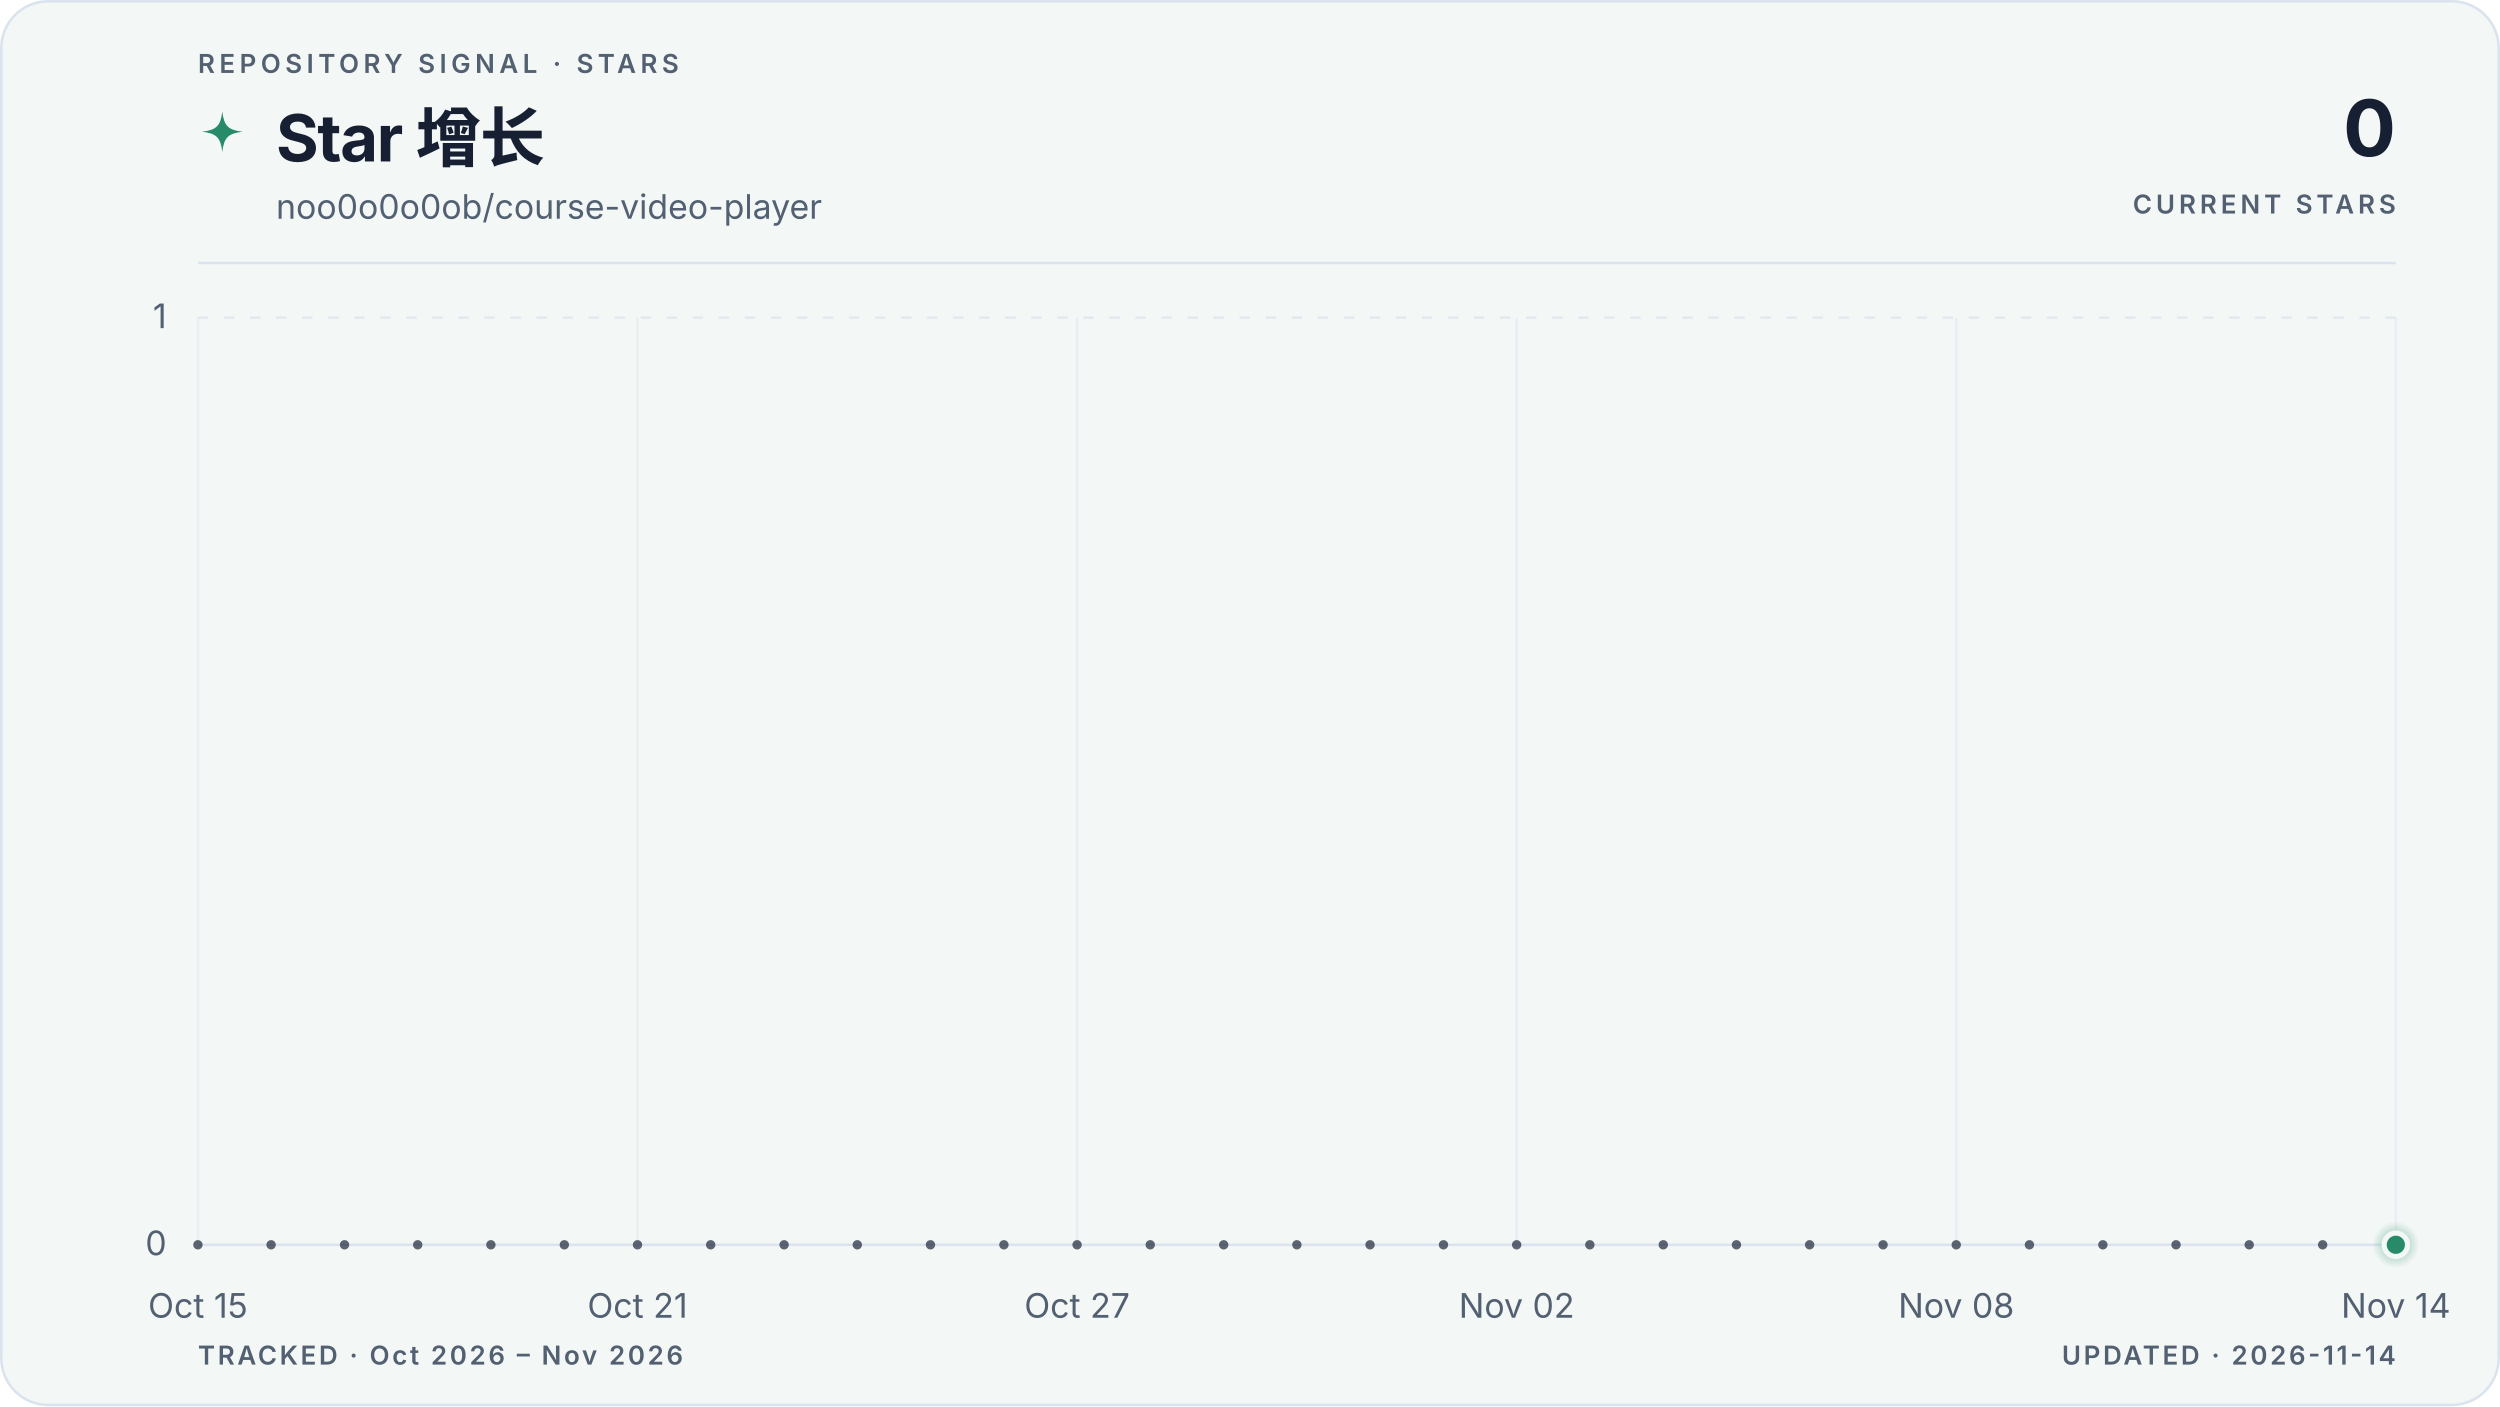
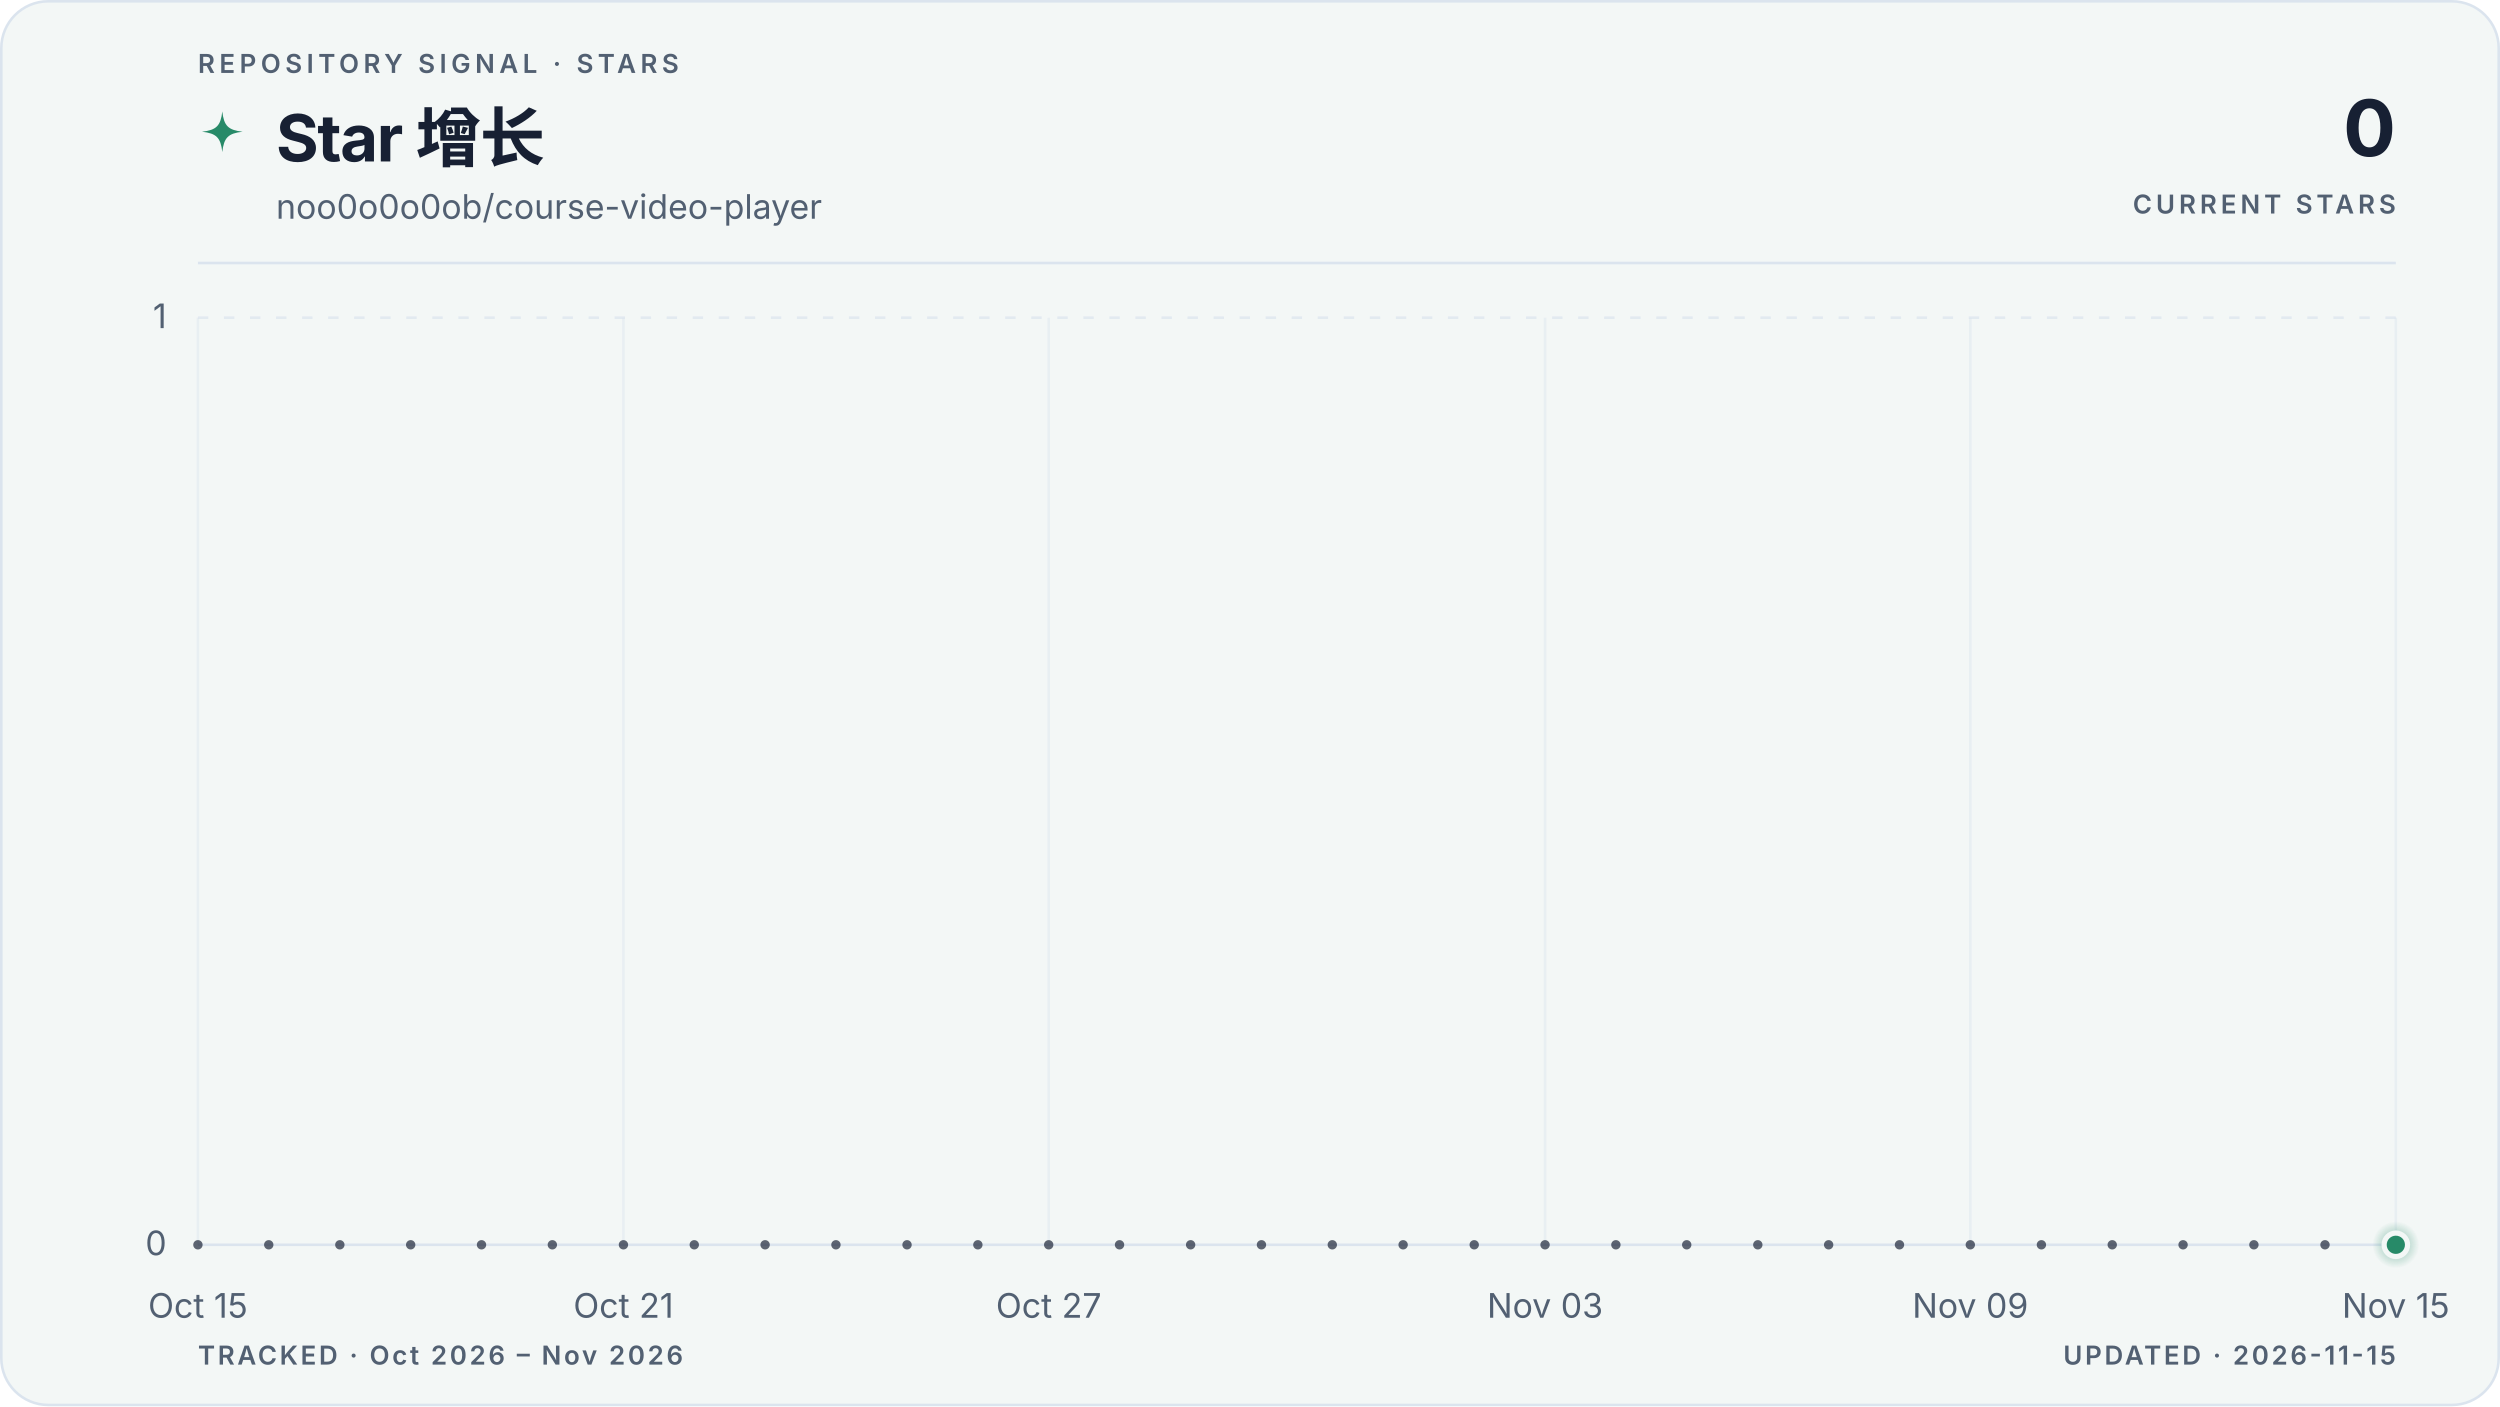
<svg xmlns="http://www.w3.org/2000/svg" viewBox="0 0 960 540" role="img" aria-labelledby="title description" data-style="gradient" data-variant="area" data-layout="editorial" data-animated="true">
  <defs>
    <linearGradient id="trend" x1="0" y1="0" x2="1" y2="0">
      <stop offset="0%" stop-color="#278a68" />
      <stop offset="100%" stop-color="#278a68" />
    </linearGradient>
    <linearGradient id="area" x1="0" y1="0" x2="0" y2="1">
      <stop offset="0%" stop-color="#278a68" stop-opacity="0.22" />
      <stop offset="55%" stop-color="#278a68" stop-opacity="0.06" />
      <stop offset="100%" stop-color="#278a68" stop-opacity="0" />
    </linearGradient>
    <radialGradient id="marker-halo" cx="50%" cy="50%" r="50%">
      <stop offset="0%" stop-color="#278a68" stop-opacity="0.55" />
      <stop offset="100%" stop-color="#278a68" stop-opacity="0" />
    </radialGradient>
  </defs>
  <style>
.trend-enter{transform-box:fill-box;transform-origin:center;animation:trend-enter 520ms cubic-bezier(0.16,1,0.3,1)}
.marker-enter{transform-box:fill-box;transform-origin:center;animation:marker-enter 320ms cubic-bezier(0.16,1,0.3,1) 200ms both}
.marker-pulse{transform-box:fill-box;transform-origin:center;animation:marker-pulse 2.6s ease-out infinite}
@keyframes trend-enter{from{opacity:.35;transform:translateY(10px)}to{opacity:1;transform:translateY(0)}}
@keyframes marker-enter{from{opacity:0;transform:scale(.4)}to{opacity:1;transform:scale(1)}}
@keyframes marker-pulse{0%{opacity:.5;transform:scale(.7)}70%,100%{opacity:0;transform:scale(2.1)}}
@media (prefers-reduced-motion:reduce){.trend-enter,.marker-enter,.marker-pulse{animation:none!important}}
@media (prefers-reduced-motion:reduce){.marker-pulse{opacity:0}}
</style>
  <rect x="0.5" y="0.5" width="959" height="539" fill="#f3f7f6" stroke="#dbe4ee" stroke-width="1" rx="18" />
  <text x="76" y="28" fill="#526072" font-family="ui-sans-serif, system-ui, -apple-system, BlinkMacSystemFont, 'Segoe UI', sans-serif" font-size="10" font-weight="600" letter-spacing="1.7">REPOSITORY SIGNAL · STARS</text>
  <path d="M12 1c.8 7.1 2.9 9.2 10 10-7.1.8-9.2 2.9-10 10-.8-7.1-2.9-9.2-10-10 7.1-.8 9.2-2.9 10-10Z" transform="translate(76 42) scale(.78)" fill="url(#trend)" aria-hidden="true" />
  <text x="106" y="62" fill="#172033" font-family="ui-sans-serif, system-ui, -apple-system, BlinkMacSystemFont, 'Segoe UI', sans-serif" font-size="25" font-weight="700" letter-spacing="-0.5">Star 增长</text>
  <text x="106" y="84" fill="#526072" font-family="ui-sans-serif, system-ui, -apple-system, BlinkMacSystemFont, 'Segoe UI', sans-serif" font-size="13">noo0o0o0ob/course-video-player</text>
  <text x="920" y="60" fill="#172033" font-family="ui-sans-serif, system-ui, -apple-system, BlinkMacSystemFont, 'Segoe UI', sans-serif" font-size="30" font-weight="700" letter-spacing="-0.6" text-anchor="end">0</text>
  <text x="920" y="82" fill="#526072" font-family="ui-sans-serif, system-ui, -apple-system, BlinkMacSystemFont, 'Segoe UI', sans-serif" font-size="10" font-weight="600" letter-spacing="1.5" text-anchor="end">CURRENT STARS</text>
  <line x1="76" y1="101" x2="920" y2="101" stroke="#dbe4ee" stroke-width="1" />
  <line x1="76" y1="478.0" x2="920" y2="478.0" stroke="#dbe4ee" stroke-width="1" stroke-dasharray="0" opacity="1" />
  <text x="64" y="482.0" fill="#526072" font-family="ui-sans-serif, system-ui, -apple-system, BlinkMacSystemFont, 'Segoe UI', sans-serif" font-size="13" text-anchor="end">0</text>
  <line x1="76" y1="122.0" x2="920" y2="122.0" stroke="#dbe4ee" stroke-width="1" stroke-dasharray="4 6" opacity="0.7" />
  <text x="64" y="126.0" fill="#526072" font-family="ui-sans-serif, system-ui, -apple-system, BlinkMacSystemFont, 'Segoe UI', sans-serif" font-size="13" text-anchor="end">1</text>
  <line x1="76.0" y1="122" x2="76.0" y2="478" stroke="#dbe4ee" stroke-width="1" opacity="0.45" />
  <text x="76.0" y="506" fill="#526072" font-family="ui-sans-serif, system-ui, -apple-system, BlinkMacSystemFont, 'Segoe UI', sans-serif" font-size="13" text-anchor="middle">Oct 15</text>
-   <line x1="244.8" y1="122" x2="244.8" y2="478" stroke="#dbe4ee" stroke-width="1" opacity="0.45" />
-   <text x="244.8" y="506" fill="#526072" font-family="ui-sans-serif, system-ui, -apple-system, BlinkMacSystemFont, 'Segoe UI', sans-serif" font-size="13" text-anchor="middle">Oct 21</text>
-   <line x1="413.6" y1="122" x2="413.6" y2="478" stroke="#dbe4ee" stroke-width="1" opacity="0.45" />
-   <text x="413.6" y="506" fill="#526072" font-family="ui-sans-serif, system-ui, -apple-system, BlinkMacSystemFont, 'Segoe UI', sans-serif" font-size="13" text-anchor="middle">Oct 27</text>
-   <line x1="582.4" y1="122" x2="582.4" y2="478" stroke="#dbe4ee" stroke-width="1" opacity="0.45" />
-   <text x="582.4" y="506" fill="#526072" font-family="ui-sans-serif, system-ui, -apple-system, BlinkMacSystemFont, 'Segoe UI', sans-serif" font-size="13" text-anchor="middle">Nov 02</text>
-   <line x1="751.2" y1="122" x2="751.2" y2="478" stroke="#dbe4ee" stroke-width="1" opacity="0.45" />
-   <text x="751.2" y="506" fill="#526072" font-family="ui-sans-serif, system-ui, -apple-system, BlinkMacSystemFont, 'Segoe UI', sans-serif" font-size="13" text-anchor="middle">Nov 08</text>
+   <line x1="239.4" y1="122" x2="239.4" y2="478" stroke="#dbe4ee" stroke-width="1" opacity="0.45" />
+   <text x="239.4" y="506" fill="#526072" font-family="ui-sans-serif, system-ui, -apple-system, BlinkMacSystemFont, 'Segoe UI', sans-serif" font-size="13" text-anchor="middle">Oct 21</text>
+   <line x1="402.7" y1="122" x2="402.7" y2="478" stroke="#dbe4ee" stroke-width="1" opacity="0.45" />
+   <text x="402.7" y="506" fill="#526072" font-family="ui-sans-serif, system-ui, -apple-system, BlinkMacSystemFont, 'Segoe UI', sans-serif" font-size="13" text-anchor="middle">Oct 27</text>
+   <line x1="593.3" y1="122" x2="593.3" y2="478" stroke="#dbe4ee" stroke-width="1" opacity="0.45" />
+   <text x="593.3" y="506" fill="#526072" font-family="ui-sans-serif, system-ui, -apple-system, BlinkMacSystemFont, 'Segoe UI', sans-serif" font-size="13" text-anchor="middle">Nov 03</text>
+   <line x1="756.6" y1="122" x2="756.6" y2="478" stroke="#dbe4ee" stroke-width="1" opacity="0.45" />
+   <text x="756.6" y="506" fill="#526072" font-family="ui-sans-serif, system-ui, -apple-system, BlinkMacSystemFont, 'Segoe UI', sans-serif" font-size="13" text-anchor="middle">Nov 09</text>
  <line x1="920.0" y1="122" x2="920.0" y2="478" stroke="#dbe4ee" stroke-width="1" opacity="0.45" />
-   <text x="920.0" y="506" fill="#526072" font-family="ui-sans-serif, system-ui, -apple-system, BlinkMacSystemFont, 'Segoe UI', sans-serif" font-size="13" text-anchor="middle">Nov 14</text>
+   <text x="920.0" y="506" fill="#526072" font-family="ui-sans-serif, system-ui, -apple-system, BlinkMacSystemFont, 'Segoe UI', sans-serif" font-size="13" text-anchor="middle">Nov 15</text>
  <g class="trend-enter">
-     <path d="M 76.0 478.0 C 85.4 478.0, 94.8 478.0, 104.1 478.0 C 113.5 478.0, 122.9 478.0, 132.3 478.0 C 141.6 478.0, 151.0 478.0, 160.4 478.0 C 169.8 478.0, 179.2 478.0, 188.5 478.0 C 197.9 478.0, 207.3 478.0, 216.7 478.0 C 226.0 478.0, 235.4 478.0, 244.8 478.0 C 254.2 478.0, 263.6 478.0, 272.9 478.0 C 282.3 478.0, 291.7 478.0, 301.1 478.0 C 310.4 478.0, 319.8 478.0, 329.2 478.0 C 338.6 478.0, 348.0 478.0, 357.3 478.0 C 366.7 478.0, 376.1 478.0, 385.5 478.0 C 394.8 478.0, 404.2 478.0, 413.6 478.0 C 423.0 478.0, 432.4 478.0, 441.7 478.0 C 451.1 478.0, 460.5 478.0, 469.9 478.0 C 479.2 478.0, 488.6 478.0, 498.0 478.0 C 507.4 478.0, 516.8 478.0, 526.1 478.0 C 535.5 478.0, 544.9 478.0, 554.3 478.0 C 563.6 478.0, 573.0 478.0, 582.4 478.0 C 591.8 478.0, 601.2 478.0, 610.5 478.0 C 619.9 478.0, 629.3 478.0, 638.7 478.0 C 648.0 478.0, 657.4 478.0, 666.8 478.0 C 676.2 478.0, 685.6 478.0, 694.9 478.0 C 704.3 478.0, 713.7 478.0, 723.1 478.0 C 732.4 478.0, 741.8 478.0, 751.2 478.0 C 760.6 478.0, 770.0 478.0, 779.3 478.0 C 788.7 478.0, 798.1 478.0, 807.5 478.0 C 816.8 478.0, 826.2 478.0, 835.6 478.0 C 845.0 478.0, 854.4 478.0, 863.7 478.0 C 873.1 478.0, 882.5 478.0, 891.9 478.0 C 901.2 478.0, 910.6 478.0, 920.0 478.0 L 920.0 478.0 L 76.0 478.0 Z" fill="url(#area)" />
-     <path d="M 76.0 478.0 C 85.4 478.0, 94.8 478.0, 104.1 478.0 C 113.5 478.0, 122.9 478.0, 132.3 478.0 C 141.6 478.0, 151.0 478.0, 160.4 478.0 C 169.8 478.0, 179.2 478.0, 188.5 478.0 C 197.9 478.0, 207.3 478.0, 216.7 478.0 C 226.0 478.0, 235.4 478.0, 244.8 478.0 C 254.2 478.0, 263.6 478.0, 272.9 478.0 C 282.3 478.0, 291.7 478.0, 301.1 478.0 C 310.4 478.0, 319.8 478.0, 329.2 478.0 C 338.6 478.0, 348.0 478.0, 357.3 478.0 C 366.7 478.0, 376.1 478.0, 385.5 478.0 C 394.8 478.0, 404.2 478.0, 413.6 478.0 C 423.0 478.0, 432.4 478.0, 441.7 478.0 C 451.1 478.0, 460.5 478.0, 469.9 478.0 C 479.2 478.0, 488.6 478.0, 498.0 478.0 C 507.4 478.0, 516.8 478.0, 526.1 478.0 C 535.5 478.0, 544.9 478.0, 554.3 478.0 C 563.6 478.0, 573.0 478.0, 582.4 478.0 C 591.8 478.0, 601.2 478.0, 610.5 478.0 C 619.9 478.0, 629.3 478.0, 638.7 478.0 C 648.0 478.0, 657.4 478.0, 666.8 478.0 C 676.2 478.0, 685.6 478.0, 694.9 478.0 C 704.3 478.0, 713.7 478.0, 723.1 478.0 C 732.4 478.0, 741.8 478.0, 751.2 478.0 C 760.6 478.0, 770.0 478.0, 779.3 478.0 C 788.7 478.0, 798.1 478.0, 807.5 478.0 C 816.8 478.0, 826.2 478.0, 835.6 478.0 C 845.0 478.0, 854.4 478.0, 863.7 478.0 C 873.1 478.0, 882.5 478.0, 891.9 478.0 C 901.2 478.0, 910.6 478.0, 920.0 478.0" fill="none" stroke="url(#trend)" stroke-width="3" stroke-linecap="round" stroke-linejoin="round" />
-     <g data-point-count="30" fill="#172033" opacity="0.68">
+     <path d="M 76.0 478.0 C 85.1 478.0, 94.2 478.0, 103.2 478.0 C 112.3 478.0, 121.4 478.0, 130.5 478.0 C 139.5 478.0, 148.6 478.0, 157.7 478.0 C 166.8 478.0, 175.8 478.0, 184.9 478.0 C 194.0 478.0, 203.1 478.0, 212.1 478.0 C 221.2 478.0, 230.3 478.0, 239.4 478.0 C 248.4 478.0, 257.5 478.0, 266.6 478.0 C 275.7 478.0, 284.7 478.0, 293.8 478.0 C 302.9 478.0, 312.0 478.0, 321.0 478.0 C 330.1 478.0, 339.2 478.0, 348.3 478.0 C 357.3 478.0, 366.4 478.0, 375.5 478.0 C 384.6 478.0, 393.6 478.0, 402.7 478.0 C 411.8 478.0, 420.9 478.0, 429.9 478.0 C 439.0 478.0, 448.1 478.0, 457.2 478.0 C 466.2 478.0, 475.3 478.0, 484.4 478.0 C 493.5 478.0, 502.5 478.0, 511.6 478.0 C 520.7 478.0, 529.8 478.0, 538.8 478.0 C 547.9 478.0, 557.0 478.0, 566.1 478.0 C 575.1 478.0, 584.2 478.0, 593.3 478.0 C 602.4 478.0, 611.4 478.0, 620.5 478.0 C 629.6 478.0, 638.7 478.0, 647.7 478.0 C 656.8 478.0, 665.9 478.0, 675.0 478.0 C 684.0 478.0, 693.1 478.0, 702.2 478.0 C 711.3 478.0, 720.3 478.0, 729.4 478.0 C 738.5 478.0, 747.6 478.0, 756.6 478.0 C 765.7 478.0, 774.8 478.0, 783.9 478.0 C 792.9 478.0, 802.0 478.0, 811.1 478.0 C 820.2 478.0, 829.2 478.0, 838.3 478.0 C 847.4 478.0, 856.5 478.0, 865.5 478.0 C 874.6 478.0, 883.7 478.0, 892.8 478.0 C 901.8 478.0, 910.9 478.0, 920.0 478.0 L 920.0 478.0 L 76.0 478.0 Z" fill="url(#area)" />
+     <path d="M 76.0 478.0 C 85.1 478.0, 94.2 478.0, 103.2 478.0 C 112.3 478.0, 121.4 478.0, 130.5 478.0 C 139.5 478.0, 148.6 478.0, 157.7 478.0 C 166.8 478.0, 175.8 478.0, 184.9 478.0 C 194.0 478.0, 203.1 478.0, 212.1 478.0 C 221.2 478.0, 230.3 478.0, 239.4 478.0 C 248.4 478.0, 257.5 478.0, 266.6 478.0 C 275.7 478.0, 284.7 478.0, 293.8 478.0 C 302.9 478.0, 312.0 478.0, 321.0 478.0 C 330.1 478.0, 339.2 478.0, 348.3 478.0 C 357.3 478.0, 366.4 478.0, 375.5 478.0 C 384.6 478.0, 393.6 478.0, 402.7 478.0 C 411.8 478.0, 420.9 478.0, 429.9 478.0 C 439.0 478.0, 448.1 478.0, 457.2 478.0 C 466.2 478.0, 475.3 478.0, 484.4 478.0 C 493.5 478.0, 502.5 478.0, 511.6 478.0 C 520.7 478.0, 529.8 478.0, 538.8 478.0 C 547.9 478.0, 557.0 478.0, 566.1 478.0 C 575.1 478.0, 584.2 478.0, 593.3 478.0 C 602.4 478.0, 611.4 478.0, 620.5 478.0 C 629.6 478.0, 638.7 478.0, 647.7 478.0 C 656.8 478.0, 665.9 478.0, 675.0 478.0 C 684.0 478.0, 693.1 478.0, 702.2 478.0 C 711.3 478.0, 720.3 478.0, 729.4 478.0 C 738.5 478.0, 747.6 478.0, 756.6 478.0 C 765.7 478.0, 774.8 478.0, 783.9 478.0 C 792.9 478.0, 802.0 478.0, 811.1 478.0 C 820.2 478.0, 829.2 478.0, 838.3 478.0 C 847.4 478.0, 856.5 478.0, 865.5 478.0 C 874.6 478.0, 883.7 478.0, 892.8 478.0 C 901.8 478.0, 910.9 478.0, 920.0 478.0" fill="none" stroke="url(#trend)" stroke-width="3" stroke-linecap="round" stroke-linejoin="round" />
+     <g data-point-count="31" fill="#172033" opacity="0.68">
      <circle cx="76.0" cy="478.0" r="1.8" />
-       <circle cx="104.1" cy="478.0" r="1.8" />
-       <circle cx="132.3" cy="478.0" r="1.8" />
-       <circle cx="160.4" cy="478.0" r="1.8" />
-       <circle cx="188.5" cy="478.0" r="1.8" />
-       <circle cx="216.7" cy="478.0" r="1.8" />
-       <circle cx="244.8" cy="478.0" r="1.8" />
-       <circle cx="272.9" cy="478.0" r="1.8" />
-       <circle cx="301.1" cy="478.0" r="1.8" />
-       <circle cx="329.2" cy="478.0" r="1.8" />
-       <circle cx="357.3" cy="478.0" r="1.8" />
-       <circle cx="385.5" cy="478.0" r="1.8" />
-       <circle cx="413.6" cy="478.0" r="1.8" />
-       <circle cx="441.7" cy="478.0" r="1.8" />
-       <circle cx="469.9" cy="478.0" r="1.8" />
-       <circle cx="498.0" cy="478.0" r="1.8" />
-       <circle cx="526.1" cy="478.0" r="1.8" />
-       <circle cx="554.3" cy="478.0" r="1.8" />
-       <circle cx="582.4" cy="478.0" r="1.8" />
-       <circle cx="610.5" cy="478.0" r="1.8" />
-       <circle cx="638.7" cy="478.0" r="1.8" />
-       <circle cx="666.8" cy="478.0" r="1.8" />
-       <circle cx="694.9" cy="478.0" r="1.8" />
-       <circle cx="723.1" cy="478.0" r="1.8" />
-       <circle cx="751.2" cy="478.0" r="1.8" />
-       <circle cx="779.3" cy="478.0" r="1.8" />
-       <circle cx="807.5" cy="478.0" r="1.8" />
-       <circle cx="835.6" cy="478.0" r="1.8" />
-       <circle cx="863.7" cy="478.0" r="1.8" />
-       <circle cx="891.9" cy="478.0" r="1.8" />
+       <circle cx="103.2" cy="478.0" r="1.8" />
+       <circle cx="130.5" cy="478.0" r="1.8" />
+       <circle cx="157.7" cy="478.0" r="1.8" />
+       <circle cx="184.9" cy="478.0" r="1.8" />
+       <circle cx="212.1" cy="478.0" r="1.8" />
+       <circle cx="239.4" cy="478.0" r="1.8" />
+       <circle cx="266.6" cy="478.0" r="1.8" />
+       <circle cx="293.8" cy="478.0" r="1.8" />
+       <circle cx="321.0" cy="478.0" r="1.8" />
+       <circle cx="348.3" cy="478.0" r="1.8" />
+       <circle cx="375.5" cy="478.0" r="1.8" />
+       <circle cx="402.7" cy="478.0" r="1.8" />
+       <circle cx="429.9" cy="478.0" r="1.8" />
+       <circle cx="457.2" cy="478.0" r="1.8" />
+       <circle cx="484.4" cy="478.0" r="1.8" />
+       <circle cx="511.6" cy="478.0" r="1.8" />
+       <circle cx="538.8" cy="478.0" r="1.8" />
+       <circle cx="566.1" cy="478.0" r="1.8" />
+       <circle cx="593.3" cy="478.0" r="1.8" />
+       <circle cx="620.5" cy="478.0" r="1.8" />
+       <circle cx="647.7" cy="478.0" r="1.8" />
+       <circle cx="675.0" cy="478.0" r="1.8" />
+       <circle cx="702.2" cy="478.0" r="1.8" />
+       <circle cx="729.4" cy="478.0" r="1.8" />
+       <circle cx="756.6" cy="478.0" r="1.8" />
+       <circle cx="783.9" cy="478.0" r="1.8" />
+       <circle cx="811.1" cy="478.0" r="1.8" />
+       <circle cx="838.3" cy="478.0" r="1.8" />
+       <circle cx="865.5" cy="478.0" r="1.8" />
+       <circle cx="892.8" cy="478.0" r="1.8" />
    </g>
  </g>
  <g class="marker-enter">
    <circle class="marker-pulse" cx="920.0" cy="478.0" r="9" fill="url(#marker-halo)" />
    <circle cx="920.0" cy="478.0" r="4.5" fill="#278a68" stroke="#f3f7f6" stroke-width="2" />
  </g>
  <text x="76" y="524" fill="#526072" font-family="ui-sans-serif, system-ui, -apple-system, BlinkMacSystemFont, 'Segoe UI', sans-serif" font-size="10" font-weight="600" letter-spacing="1">TRACKED · Oct 2026 – Nov 2026</text>
-   <text x="920" y="524" fill="#526072" font-family="ui-sans-serif, system-ui, -apple-system, BlinkMacSystemFont, 'Segoe UI', sans-serif" font-size="10" font-weight="600" letter-spacing="1" text-anchor="end">UPDATED · 2026-11-14</text>
+   <text x="920" y="524" fill="#526072" font-family="ui-sans-serif, system-ui, -apple-system, BlinkMacSystemFont, 'Segoe UI', sans-serif" font-size="10" font-weight="600" letter-spacing="1" text-anchor="end">UPDATED · 2026-11-15</text>
</svg>
